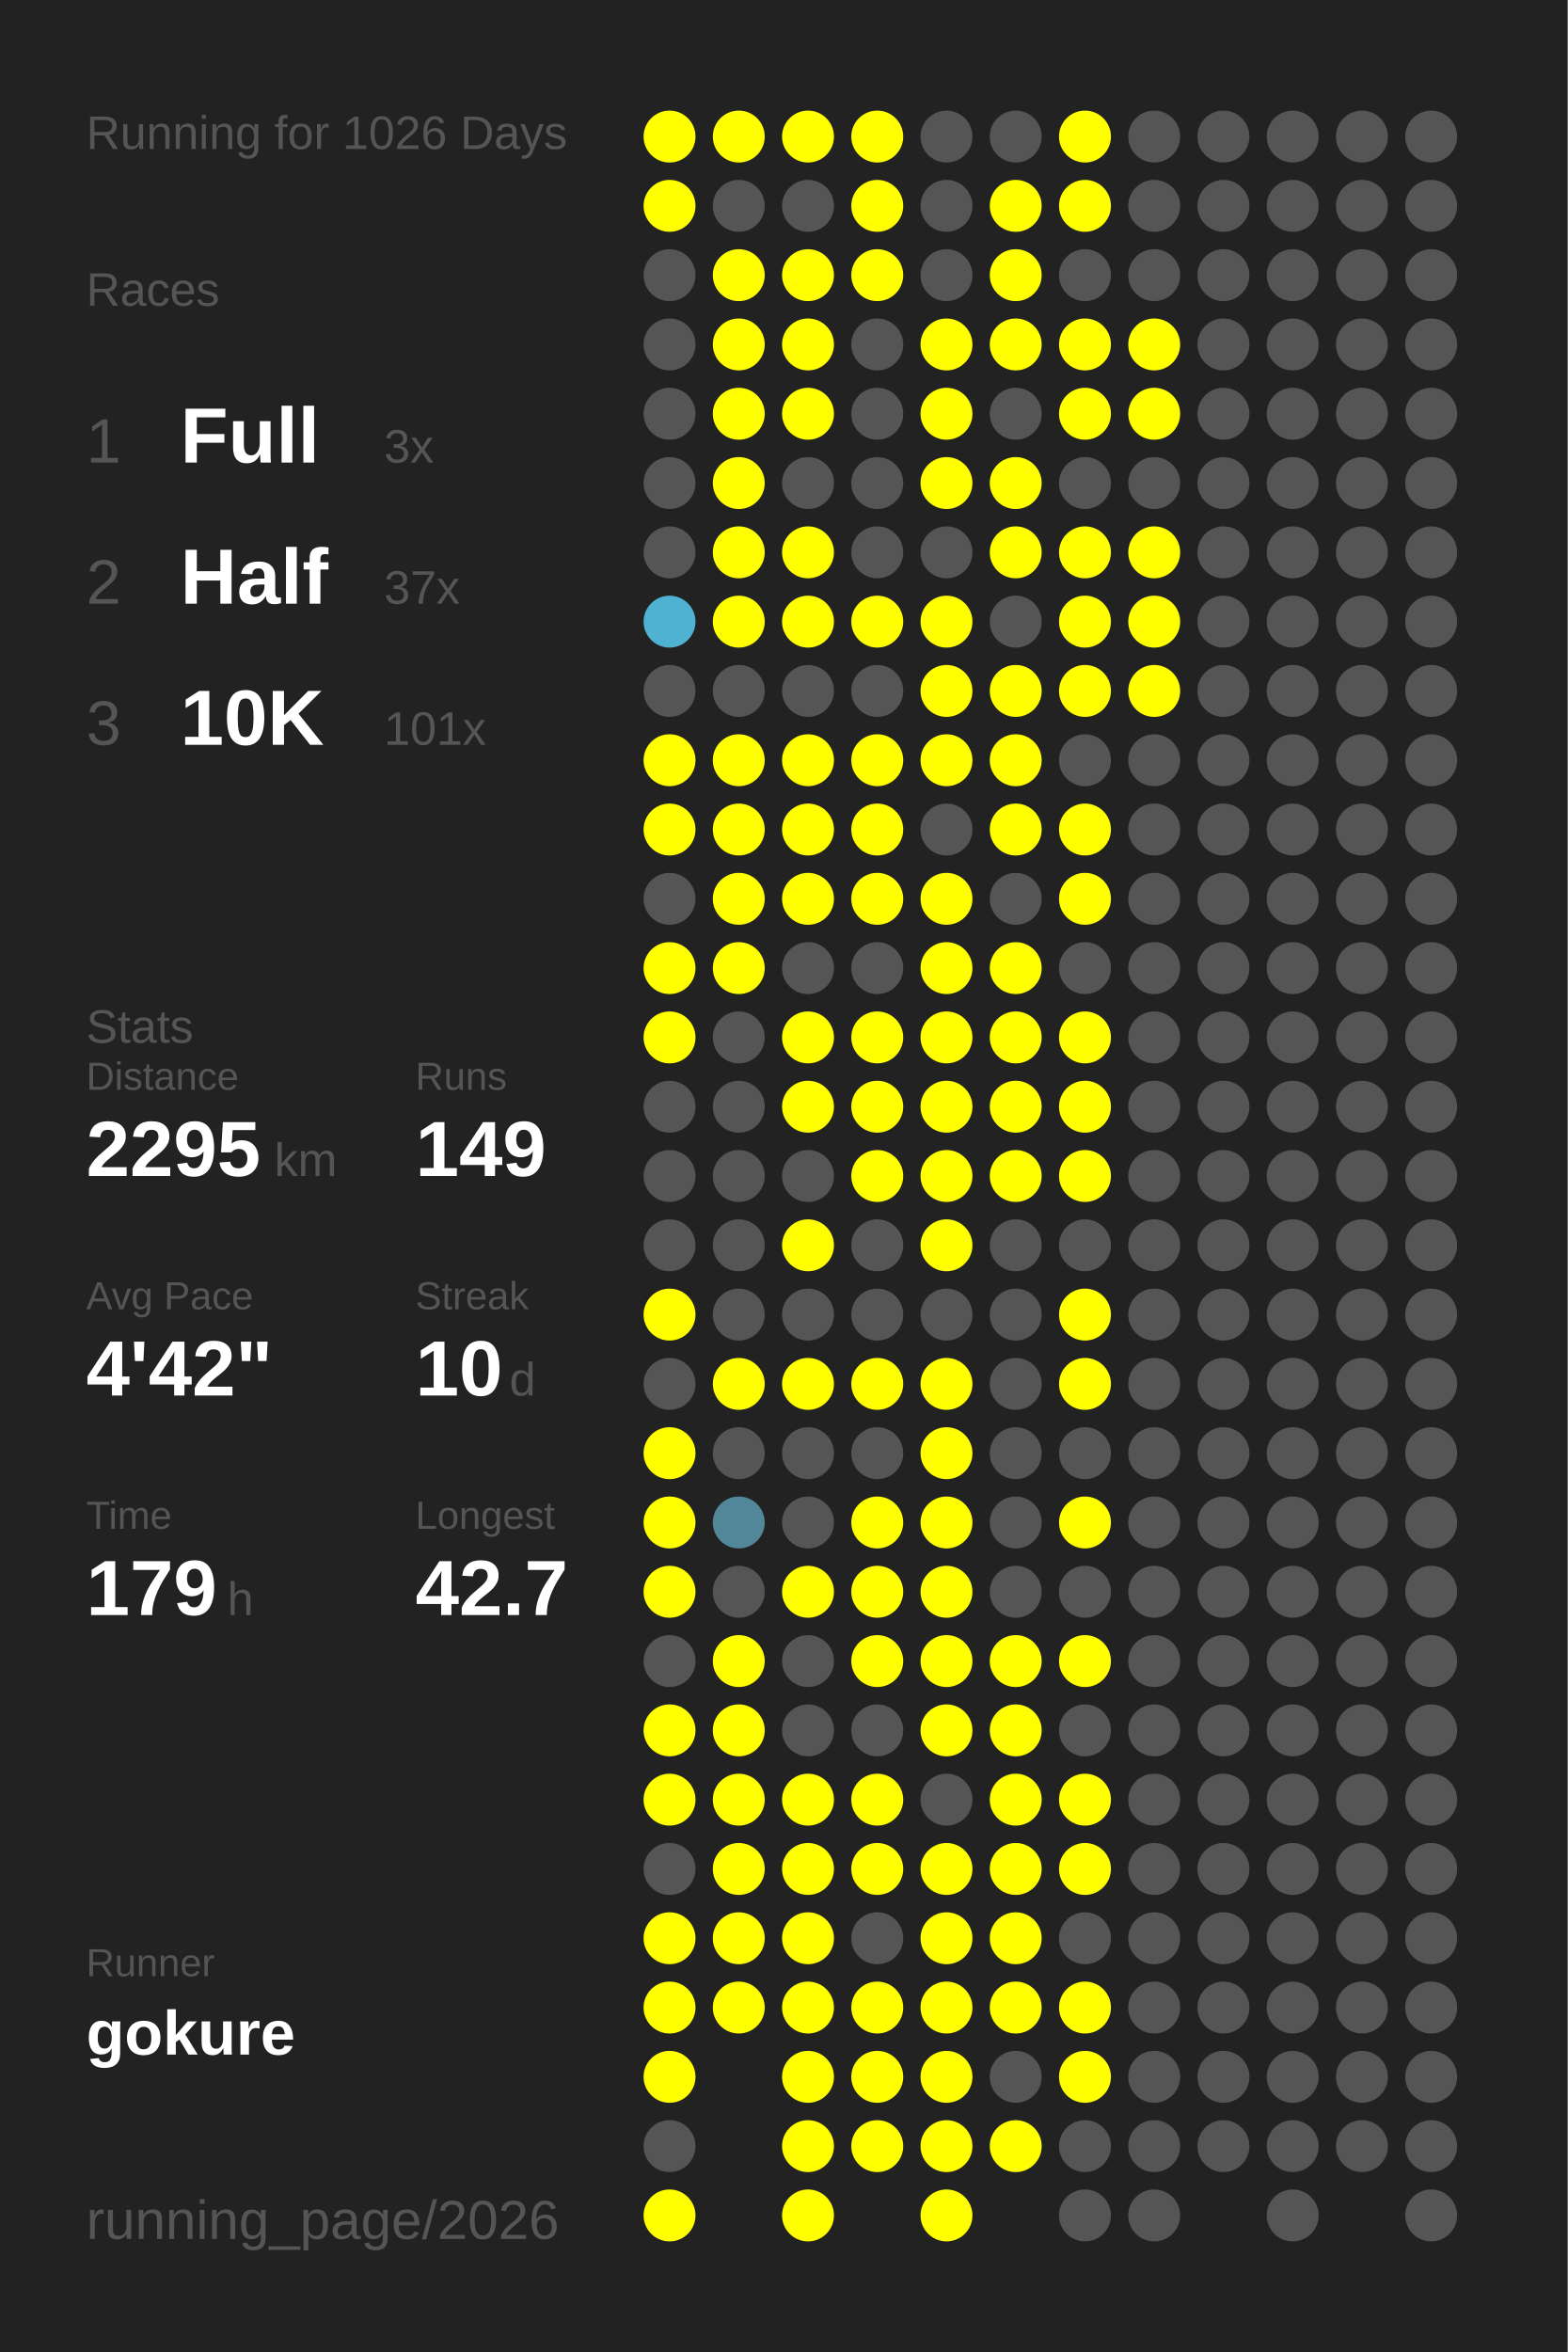
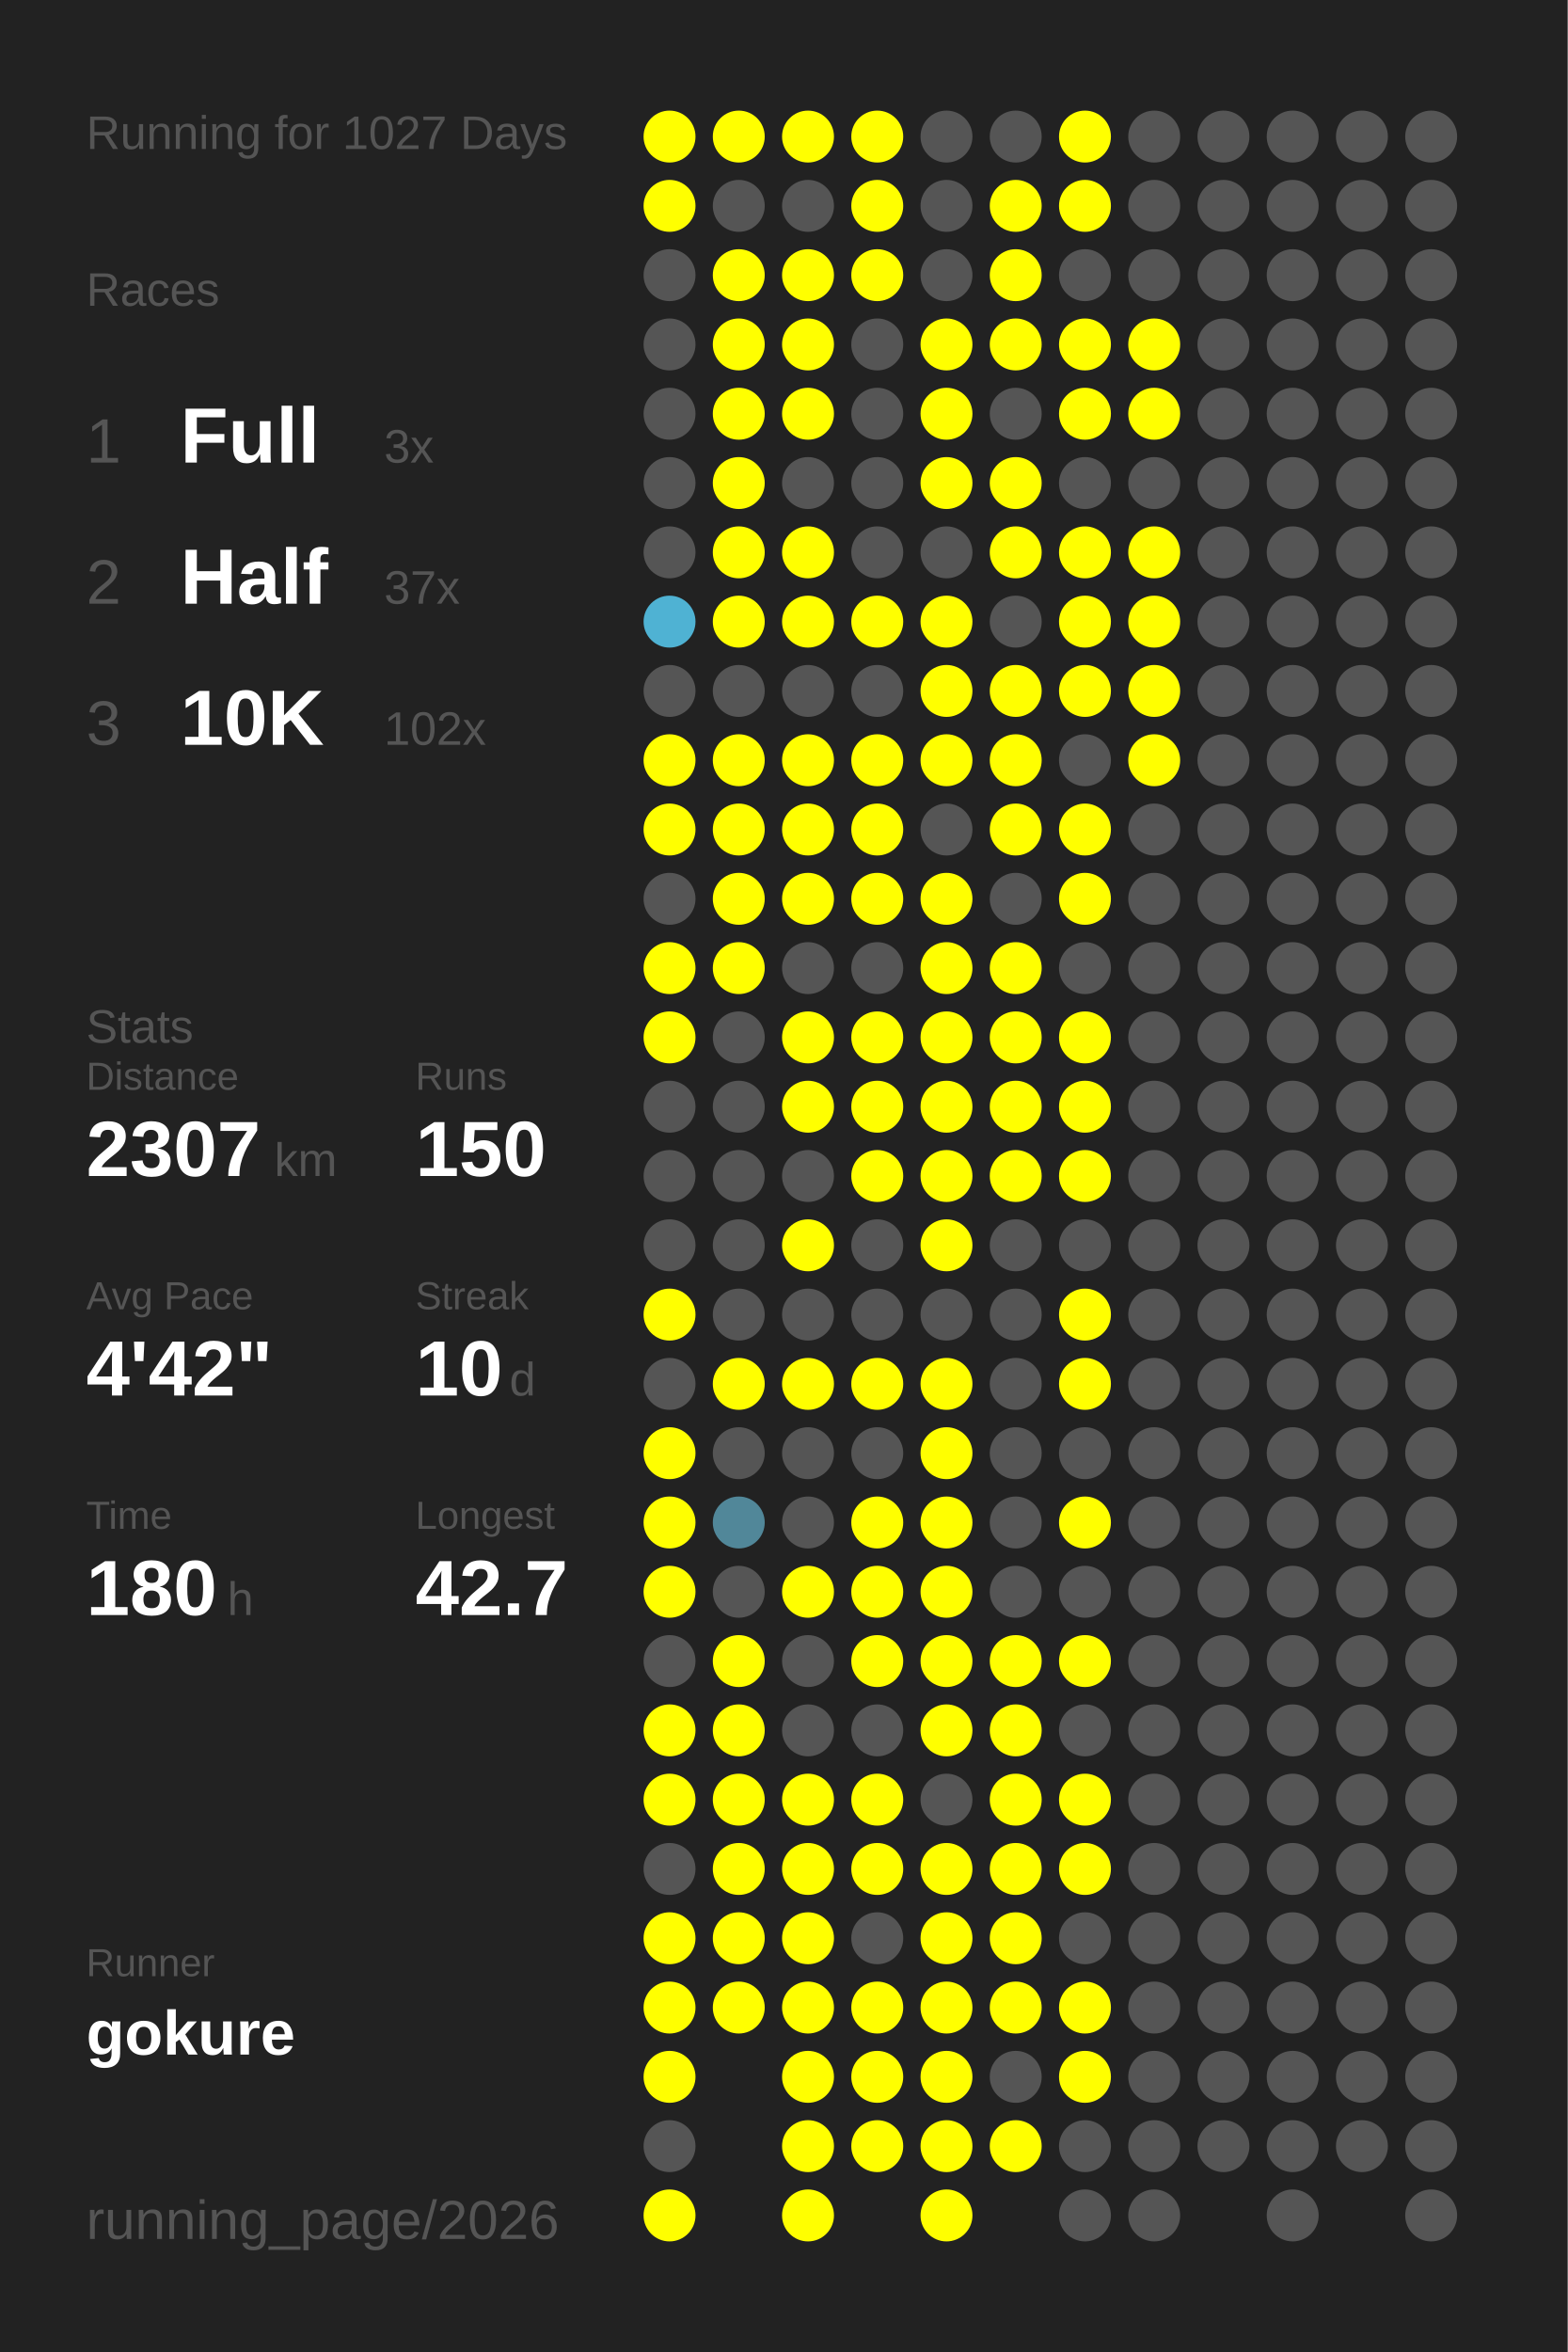
<svg xmlns="http://www.w3.org/2000/svg" baseProfile="full" height="300mm" version="1.1" viewBox="0,0,200,300" width="200mm">
  <defs />
  <rect fill="#222222" height="300" width="200" x="0" y="0" />
-   <text fill="#555555" style="font-size:6px; font-family:Arial;" x="11" y="19">Running for 1026 Days</text>
+   <text fill="#555555" style="font-size:6px; font-family:Arial;" x="11" y="19">Running for 1027 Days</text>
  <text fill="#555555" style="font-size:6px; font-family:Arial;" x="11" y="39">Races</text>
  <text fill="#555555" style="font-size:8px; font-family:Arial;" x="11" y="59">1</text>
  <text fill="#FFFFFF" style="font-size:10px; font-family:Arial; font-weight:bold;" x="23" y="59">Full</text>
  <text fill="#555555" style="font-size:6px; font-family:Arial;" x="49" y="59">3x</text>
  <text fill="#555555" style="font-size:8px; font-family:Arial;" x="11" y="77">2</text>
  <text fill="#FFFFFF" style="font-size:10px; font-family:Arial; font-weight:bold;" x="23" y="77">Half</text>
  <text fill="#555555" style="font-size:6px; font-family:Arial;" x="49" y="77">37x</text>
  <text fill="#555555" style="font-size:8px; font-family:Arial;" x="11" y="95">3</text>
  <text fill="#FFFFFF" style="font-size:10px; font-family:Arial; font-weight:bold;" x="23" y="95">10K</text>
-   <text fill="#555555" style="font-size:6px; font-family:Arial;" x="49" y="95">101x</text>
+   <text fill="#555555" style="font-size:6px; font-family:Arial;" x="49" y="95">102x</text>
  <text fill="#555555" style="font-size:6px; font-family:Arial;" x="11" y="133">Stats</text>
  <text fill="#555555" style="font-size:5px; font-family:Arial;" x="11" y="139">Distance</text>
-   <text fill="#FFFFFF" style="font-size:10px; font-family:Arial; font-weight:bold;" x="11" y="150">2295</text>
+   <text fill="#FFFFFF" style="font-size:10px; font-family:Arial; font-weight:bold;" x="11" y="150">2307</text>
  <text fill="#555555" style="font-size:6px; font-family:Arial;" x="35" y="150">km</text>
  <text fill="#555555" style="font-size:5px; font-family:Arial;" x="53" y="139">Runs</text>
-   <text fill="#FFFFFF" style="font-size:10px; font-family:Arial; font-weight:bold;" x="53" y="150">149</text>
+   <text fill="#FFFFFF" style="font-size:10px; font-family:Arial; font-weight:bold;" x="53" y="150">150</text>
  <text fill="#555555" style="font-size:5px; font-family:Arial;" x="11" y="167">Avg Pace</text>
  <text fill="#FFFFFF" style="font-size:10px; font-family:Arial; font-weight:bold;" x="11" y="178">4'42"</text>
  <text fill="#555555" style="font-size:5px; font-family:Arial;" x="53" y="167">Streak</text>
  <text fill="#FFFFFF" style="font-size:10px; font-family:Arial; font-weight:bold;" x="53" y="178">10</text>
  <text fill="#555555" style="font-size:6px; font-family:Arial;" x="65" y="178">d</text>
  <text fill="#555555" style="font-size:5px; font-family:Arial;" x="11" y="195">Time</text>
-   <text fill="#FFFFFF" style="font-size:10px; font-family:Arial; font-weight:bold;" x="11" y="206">179</text>
+   <text fill="#FFFFFF" style="font-size:10px; font-family:Arial; font-weight:bold;" x="11" y="206">180</text>
  <text fill="#555555" style="font-size:6px; font-family:Arial;" x="29" y="206">h</text>
  <text fill="#555555" style="font-size:5px; font-family:Arial;" x="53" y="195">Longest</text>
  <text fill="#FFFFFF" style="font-size:10px; font-family:Arial; font-weight:bold;" x="53" y="206">42.7</text>
  <text fill="#555555" style="font-size:5px; font-family:Arial;" x="11" y="252.065">Runner</text>
  <text fill="#FFFFFF" style="font-size:8px; font-family:Arial; font-weight:bold;" x="11" y="262.065">gokure</text>
  <text fill="#555555" style="font-size:7px; font-family:Arial;" x="11" y="285.581">running_page/2026</text>
  <circle cx="85.417" cy="17.419" fill="#FFFF00" r="3.312" />
  <circle cx="85.417" cy="26.258" fill="#FFFF00" r="3.312" />
  <circle cx="85.417" cy="35.097" fill="#555555" r="3.312" />
  <circle cx="85.417" cy="43.935" fill="#555555" r="3.312" />
  <circle cx="85.417" cy="52.774" fill="#555555" r="3.312" />
  <circle cx="85.417" cy="61.613" fill="#555555" r="3.312" />
  <circle cx="85.417" cy="70.452" fill="#555555" r="3.312" />
  <circle cx="85.417" cy="79.29" fill="#4fb2d3" r="3.312" />
  <circle cx="85.417" cy="88.129" fill="#555555" r="3.312" />
  <circle cx="85.417" cy="96.968" fill="#FFFF00" r="3.312" />
  <circle cx="85.417" cy="105.806" fill="#FFFF00" r="3.312" />
  <circle cx="85.417" cy="114.645" fill="#555555" r="3.312" />
  <circle cx="85.417" cy="123.484" fill="#FFFF00" r="3.312" />
  <circle cx="85.417" cy="132.323" fill="#FFFF00" r="3.312" />
  <circle cx="85.417" cy="141.161" fill="#555555" r="3.312" />
  <circle cx="85.417" cy="150" fill="#555555" r="3.312" />
  <circle cx="85.417" cy="158.839" fill="#555555" r="3.312" />
  <circle cx="85.417" cy="167.677" fill="#FFFF00" r="3.312" />
  <circle cx="85.417" cy="176.516" fill="#555555" r="3.312" />
  <circle cx="85.417" cy="185.355" fill="#FFFF00" r="3.312" />
  <circle cx="85.417" cy="194.194" fill="#FFFF00" r="3.312" />
  <circle cx="85.417" cy="203.032" fill="#FFFF00" r="3.312" />
  <circle cx="85.417" cy="211.871" fill="#555555" r="3.312" />
  <circle cx="85.417" cy="220.71" fill="#FFFF00" r="3.312" />
  <circle cx="85.417" cy="229.548" fill="#FFFF00" r="3.312" />
  <circle cx="85.417" cy="238.387" fill="#555555" r="3.312" />
  <circle cx="85.417" cy="247.226" fill="#FFFF00" r="3.312" />
  <circle cx="85.417" cy="256.065" fill="#FFFF00" r="3.312" />
  <circle cx="85.417" cy="264.903" fill="#FFFF00" r="3.312" />
  <circle cx="85.417" cy="273.742" fill="#555555" r="3.312" />
  <circle cx="85.417" cy="282.581" fill="#FFFF00" r="3.312" />
  <circle cx="94.25" cy="17.419" fill="#FFFF00" r="3.312" />
  <circle cx="94.25" cy="26.258" fill="#555555" r="3.312" />
  <circle cx="94.25" cy="35.097" fill="#FFFF00" r="3.312" />
  <circle cx="94.25" cy="43.935" fill="#FFFF00" r="3.312" />
  <circle cx="94.25" cy="52.774" fill="#FFFF00" r="3.312" />
  <circle cx="94.25" cy="61.613" fill="#FFFF00" r="3.312" />
  <circle cx="94.25" cy="70.452" fill="#FFFF00" r="3.312" />
  <circle cx="94.25" cy="79.29" fill="#FFFF00" r="3.312" />
  <circle cx="94.25" cy="88.129" fill="#555555" r="3.312" />
  <circle cx="94.25" cy="96.968" fill="#FFFF00" r="3.312" />
  <circle cx="94.25" cy="105.806" fill="#FFFF00" r="3.312" />
  <circle cx="94.25" cy="114.645" fill="#FFFF00" r="3.312" />
  <circle cx="94.25" cy="123.484" fill="#FFFF00" r="3.312" />
  <circle cx="94.25" cy="132.323" fill="#555555" r="3.312" />
  <circle cx="94.25" cy="141.161" fill="#555555" r="3.312" />
  <circle cx="94.25" cy="150" fill="#555555" r="3.312" />
  <circle cx="94.25" cy="158.839" fill="#555555" r="3.312" />
  <circle cx="94.25" cy="167.677" fill="#555555" r="3.312" />
  <circle cx="94.25" cy="176.516" fill="#FFFF00" r="3.312" />
  <circle cx="94.25" cy="185.355" fill="#555555" r="3.312" />
  <circle cx="94.25" cy="194.194" fill="#518799" r="3.312" />
  <circle cx="94.25" cy="203.032" fill="#555555" r="3.312" />
  <circle cx="94.25" cy="211.871" fill="#FFFF00" r="3.312" />
  <circle cx="94.25" cy="220.71" fill="#FFFF00" r="3.312" />
  <circle cx="94.25" cy="229.548" fill="#FFFF00" r="3.312" />
  <circle cx="94.25" cy="238.387" fill="#FFFF00" r="3.312" />
  <circle cx="94.25" cy="247.226" fill="#FFFF00" r="3.312" />
  <circle cx="94.25" cy="256.065" fill="#FFFF00" r="3.312" />
  <circle cx="103.083" cy="17.419" fill="#FFFF00" r="3.312" />
  <circle cx="103.083" cy="26.258" fill="#555555" r="3.312" />
  <circle cx="103.083" cy="35.097" fill="#FFFF00" r="3.312" />
  <circle cx="103.083" cy="43.935" fill="#FFFF00" r="3.312" />
  <circle cx="103.083" cy="52.774" fill="#FFFF00" r="3.312" />
  <circle cx="103.083" cy="61.613" fill="#555555" r="3.312" />
  <circle cx="103.083" cy="70.452" fill="#FFFF00" r="3.312" />
  <circle cx="103.083" cy="79.29" fill="#FFFF00" r="3.312" />
  <circle cx="103.083" cy="88.129" fill="#555555" r="3.312" />
  <circle cx="103.083" cy="96.968" fill="#FFFF00" r="3.312" />
  <circle cx="103.083" cy="105.806" fill="#FFFF00" r="3.312" />
  <circle cx="103.083" cy="114.645" fill="#FFFF00" r="3.312" />
  <circle cx="103.083" cy="123.484" fill="#555555" r="3.312" />
  <circle cx="103.083" cy="132.323" fill="#FFFF00" r="3.312" />
  <circle cx="103.083" cy="141.161" fill="#FFFF00" r="3.312" />
  <circle cx="103.083" cy="150" fill="#555555" r="3.312" />
  <circle cx="103.083" cy="158.839" fill="#FFFF00" r="3.312" />
  <circle cx="103.083" cy="167.677" fill="#555555" r="3.312" />
  <circle cx="103.083" cy="176.516" fill="#FFFF00" r="3.312" />
  <circle cx="103.083" cy="185.355" fill="#555555" r="3.312" />
  <circle cx="103.083" cy="194.194" fill="#555555" r="3.312" />
  <circle cx="103.083" cy="203.032" fill="#FFFF00" r="3.312" />
  <circle cx="103.083" cy="211.871" fill="#555555" r="3.312" />
  <circle cx="103.083" cy="220.71" fill="#555555" r="3.312" />
  <circle cx="103.083" cy="229.548" fill="#FFFF00" r="3.312" />
  <circle cx="103.083" cy="238.387" fill="#FFFF00" r="3.312" />
  <circle cx="103.083" cy="247.226" fill="#FFFF00" r="3.312" />
  <circle cx="103.083" cy="256.065" fill="#FFFF00" r="3.312" />
  <circle cx="103.083" cy="264.903" fill="#FFFF00" r="3.312" />
  <circle cx="103.083" cy="273.742" fill="#FFFF00" r="3.312" />
  <circle cx="103.083" cy="282.581" fill="#FFFF00" r="3.312" />
  <circle cx="111.917" cy="17.419" fill="#FFFF00" r="3.312" />
  <circle cx="111.917" cy="26.258" fill="#FFFF00" r="3.312" />
  <circle cx="111.917" cy="35.097" fill="#FFFF00" r="3.312" />
  <circle cx="111.917" cy="43.935" fill="#555555" r="3.312" />
  <circle cx="111.917" cy="52.774" fill="#555555" r="3.312" />
  <circle cx="111.917" cy="61.613" fill="#555555" r="3.312" />
  <circle cx="111.917" cy="70.452" fill="#555555" r="3.312" />
  <circle cx="111.917" cy="79.29" fill="#FFFF00" r="3.312" />
  <circle cx="111.917" cy="88.129" fill="#555555" r="3.312" />
  <circle cx="111.917" cy="96.968" fill="#FFFF00" r="3.312" />
  <circle cx="111.917" cy="105.806" fill="#FFFF00" r="3.312" />
  <circle cx="111.917" cy="114.645" fill="#FFFF00" r="3.312" />
  <circle cx="111.917" cy="123.484" fill="#555555" r="3.312" />
  <circle cx="111.917" cy="132.323" fill="#FFFF00" r="3.312" />
  <circle cx="111.917" cy="141.161" fill="#FFFF00" r="3.312" />
  <circle cx="111.917" cy="150" fill="#FFFF00" r="3.312" />
  <circle cx="111.917" cy="158.839" fill="#555555" r="3.312" />
  <circle cx="111.917" cy="167.677" fill="#555555" r="3.312" />
  <circle cx="111.917" cy="176.516" fill="#FFFF00" r="3.312" />
  <circle cx="111.917" cy="185.355" fill="#555555" r="3.312" />
  <circle cx="111.917" cy="194.194" fill="#FFFF00" r="3.312" />
  <circle cx="111.917" cy="203.032" fill="#FFFF00" r="3.312" />
  <circle cx="111.917" cy="211.871" fill="#FFFF00" r="3.312" />
  <circle cx="111.917" cy="220.71" fill="#555555" r="3.312" />
  <circle cx="111.917" cy="229.548" fill="#FFFF00" r="3.312" />
  <circle cx="111.917" cy="238.387" fill="#FFFF00" r="3.312" />
  <circle cx="111.917" cy="247.226" fill="#555555" r="3.312" />
  <circle cx="111.917" cy="256.065" fill="#FFFF00" r="3.312" />
  <circle cx="111.917" cy="264.903" fill="#FFFF00" r="3.312" />
  <circle cx="111.917" cy="273.742" fill="#FFFF00" r="3.312" />
  <circle cx="120.75" cy="17.419" fill="#555555" r="3.312" />
  <circle cx="120.75" cy="26.258" fill="#555555" r="3.312" />
  <circle cx="120.75" cy="35.097" fill="#555555" r="3.312" />
  <circle cx="120.75" cy="43.935" fill="#FFFF00" r="3.312" />
  <circle cx="120.75" cy="52.774" fill="#FFFF00" r="3.312" />
  <circle cx="120.75" cy="61.613" fill="#FFFF00" r="3.312" />
  <circle cx="120.75" cy="70.452" fill="#555555" r="3.312" />
  <circle cx="120.75" cy="79.29" fill="#FFFF00" r="3.312" />
  <circle cx="120.75" cy="88.129" fill="#FFFF00" r="3.312" />
  <circle cx="120.75" cy="96.968" fill="#FFFF00" r="3.312" />
  <circle cx="120.75" cy="105.806" fill="#555555" r="3.312" />
  <circle cx="120.75" cy="114.645" fill="#FFFF00" r="3.312" />
  <circle cx="120.75" cy="123.484" fill="#FFFF00" r="3.312" />
  <circle cx="120.75" cy="132.323" fill="#FFFF00" r="3.312" />
  <circle cx="120.75" cy="141.161" fill="#FFFF00" r="3.312" />
  <circle cx="120.75" cy="150" fill="#FFFF00" r="3.312" />
  <circle cx="120.75" cy="158.839" fill="#FFFF00" r="3.312" />
  <circle cx="120.75" cy="167.677" fill="#555555" r="3.312" />
  <circle cx="120.75" cy="176.516" fill="#FFFF00" r="3.312" />
  <circle cx="120.75" cy="185.355" fill="#FFFF00" r="3.312" />
  <circle cx="120.75" cy="194.194" fill="#FFFF00" r="3.312" />
  <circle cx="120.75" cy="203.032" fill="#FFFF00" r="3.312" />
  <circle cx="120.75" cy="211.871" fill="#FFFF00" r="3.312" />
  <circle cx="120.75" cy="220.71" fill="#FFFF00" r="3.312" />
  <circle cx="120.75" cy="229.548" fill="#555555" r="3.312" />
  <circle cx="120.75" cy="238.387" fill="#FFFF00" r="3.312" />
  <circle cx="120.75" cy="247.226" fill="#FFFF00" r="3.312" />
  <circle cx="120.75" cy="256.065" fill="#FFFF00" r="3.312" />
  <circle cx="120.75" cy="264.903" fill="#FFFF00" r="3.312" />
  <circle cx="120.75" cy="273.742" fill="#FFFF00" r="3.312" />
  <circle cx="120.75" cy="282.581" fill="#FFFF00" r="3.312" />
  <circle cx="129.583" cy="17.419" fill="#555555" r="3.312" />
  <circle cx="129.583" cy="26.258" fill="#FFFF00" r="3.312" />
  <circle cx="129.583" cy="35.097" fill="#FFFF00" r="3.312" />
  <circle cx="129.583" cy="43.935" fill="#FFFF00" r="3.312" />
  <circle cx="129.583" cy="52.774" fill="#555555" r="3.312" />
  <circle cx="129.583" cy="61.613" fill="#FFFF00" r="3.312" />
  <circle cx="129.583" cy="70.452" fill="#FFFF00" r="3.312" />
  <circle cx="129.583" cy="79.29" fill="#555555" r="3.312" />
  <circle cx="129.583" cy="88.129" fill="#FFFF00" r="3.312" />
  <circle cx="129.583" cy="96.968" fill="#FFFF00" r="3.312" />
  <circle cx="129.583" cy="105.806" fill="#FFFF00" r="3.312" />
  <circle cx="129.583" cy="114.645" fill="#555555" r="3.312" />
  <circle cx="129.583" cy="123.484" fill="#FFFF00" r="3.312" />
  <circle cx="129.583" cy="132.323" fill="#FFFF00" r="3.312" />
  <circle cx="129.583" cy="141.161" fill="#FFFF00" r="3.312" />
  <circle cx="129.583" cy="150" fill="#FFFF00" r="3.312" />
  <circle cx="129.583" cy="158.839" fill="#555555" r="3.312" />
  <circle cx="129.583" cy="167.677" fill="#555555" r="3.312" />
  <circle cx="129.583" cy="176.516" fill="#555555" r="3.312" />
  <circle cx="129.583" cy="185.355" fill="#555555" r="3.312" />
  <circle cx="129.583" cy="194.194" fill="#555555" r="3.312" />
  <circle cx="129.583" cy="203.032" fill="#555555" r="3.312" />
  <circle cx="129.583" cy="211.871" fill="#FFFF00" r="3.312" />
  <circle cx="129.583" cy="220.71" fill="#FFFF00" r="3.312" />
  <circle cx="129.583" cy="229.548" fill="#FFFF00" r="3.312" />
  <circle cx="129.583" cy="238.387" fill="#FFFF00" r="3.312" />
  <circle cx="129.583" cy="247.226" fill="#FFFF00" r="3.312" />
  <circle cx="129.583" cy="256.065" fill="#FFFF00" r="3.312" />
  <circle cx="129.583" cy="264.903" fill="#555555" r="3.312" />
  <circle cx="129.583" cy="273.742" fill="#FFFF00" r="3.312" />
  <circle cx="138.417" cy="17.419" fill="#FFFF00" r="3.312" />
  <circle cx="138.417" cy="26.258" fill="#FFFF00" r="3.312" />
  <circle cx="138.417" cy="35.097" fill="#555555" r="3.312" />
  <circle cx="138.417" cy="43.935" fill="#FFFF00" r="3.312" />
  <circle cx="138.417" cy="52.774" fill="#FFFF00" r="3.312" />
  <circle cx="138.417" cy="61.613" fill="#555555" r="3.312" />
  <circle cx="138.417" cy="70.452" fill="#FFFF00" r="3.312" />
  <circle cx="138.417" cy="79.29" fill="#FFFF00" r="3.312" />
  <circle cx="138.417" cy="88.129" fill="#FFFF00" r="3.312" />
  <circle cx="138.417" cy="96.968" fill="#555555" r="3.312" />
  <circle cx="138.417" cy="105.806" fill="#FFFF00" r="3.312" />
  <circle cx="138.417" cy="114.645" fill="#FFFF00" r="3.312" />
  <circle cx="138.417" cy="123.484" fill="#555555" r="3.312" />
  <circle cx="138.417" cy="132.323" fill="#FFFF00" r="3.312" />
  <circle cx="138.417" cy="141.161" fill="#FFFF00" r="3.312" />
  <circle cx="138.417" cy="150" fill="#FFFF00" r="3.312" />
  <circle cx="138.417" cy="158.839" fill="#555555" r="3.312" />
  <circle cx="138.417" cy="167.677" fill="#FFFF00" r="3.312" />
  <circle cx="138.417" cy="176.516" fill="#FFFF00" r="3.312" />
  <circle cx="138.417" cy="185.355" fill="#555555" r="3.312" />
  <circle cx="138.417" cy="194.194" fill="#FFFF00" r="3.312" />
  <circle cx="138.417" cy="203.032" fill="#555555" r="3.312" />
  <circle cx="138.417" cy="211.871" fill="#FFFF00" r="3.312" />
  <circle cx="138.417" cy="220.71" fill="#555555" r="3.312" />
  <circle cx="138.417" cy="229.548" fill="#FFFF00" r="3.312" />
  <circle cx="138.417" cy="238.387" fill="#FFFF00" r="3.312" />
  <circle cx="138.417" cy="247.226" fill="#555555" r="3.312" />
  <circle cx="138.417" cy="256.065" fill="#FFFF00" r="3.312" />
  <circle cx="138.417" cy="264.903" fill="#FFFF00" r="3.312" />
  <circle cx="138.417" cy="273.742" fill="#555555" r="3.312" />
  <circle cx="138.417" cy="282.581" fill="#555555" r="3.312" />
  <circle cx="147.25" cy="17.419" fill="#555555" r="3.312" />
  <circle cx="147.25" cy="26.258" fill="#555555" r="3.312" />
  <circle cx="147.25" cy="35.097" fill="#555555" r="3.312" />
  <circle cx="147.25" cy="43.935" fill="#FFFF00" r="3.312" />
  <circle cx="147.25" cy="52.774" fill="#FFFF00" r="3.312" />
  <circle cx="147.25" cy="61.613" fill="#555555" r="3.312" />
  <circle cx="147.25" cy="70.452" fill="#FFFF00" r="3.312" />
  <circle cx="147.25" cy="79.29" fill="#FFFF00" r="3.312" />
  <circle cx="147.25" cy="88.129" fill="#FFFF00" r="3.312" />
-   <circle cx="147.25" cy="96.968" fill="#555555" r="3.312" />
+   <circle cx="147.25" cy="96.968" fill="#FFFF00" r="3.312" />
  <circle cx="147.25" cy="105.806" fill="#555555" r="3.312" />
  <circle cx="147.25" cy="114.645" fill="#555555" r="3.312" />
  <circle cx="147.25" cy="123.484" fill="#555555" r="3.312" />
  <circle cx="147.25" cy="132.323" fill="#555555" r="3.312" />
  <circle cx="147.25" cy="141.161" fill="#555555" r="3.312" />
  <circle cx="147.25" cy="150" fill="#555555" r="3.312" />
  <circle cx="147.25" cy="158.839" fill="#555555" r="3.312" />
  <circle cx="147.25" cy="167.677" fill="#555555" r="3.312" />
  <circle cx="147.25" cy="176.516" fill="#555555" r="3.312" />
  <circle cx="147.25" cy="185.355" fill="#555555" r="3.312" />
  <circle cx="147.25" cy="194.194" fill="#555555" r="3.312" />
  <circle cx="147.25" cy="203.032" fill="#555555" r="3.312" />
  <circle cx="147.25" cy="211.871" fill="#555555" r="3.312" />
  <circle cx="147.25" cy="220.71" fill="#555555" r="3.312" />
  <circle cx="147.25" cy="229.548" fill="#555555" r="3.312" />
  <circle cx="147.25" cy="238.387" fill="#555555" r="3.312" />
  <circle cx="147.25" cy="247.226" fill="#555555" r="3.312" />
  <circle cx="147.25" cy="256.065" fill="#555555" r="3.312" />
  <circle cx="147.25" cy="264.903" fill="#555555" r="3.312" />
  <circle cx="147.25" cy="273.742" fill="#555555" r="3.312" />
  <circle cx="147.25" cy="282.581" fill="#555555" r="3.312" />
  <circle cx="156.083" cy="17.419" fill="#555555" r="3.312" />
  <circle cx="156.083" cy="26.258" fill="#555555" r="3.312" />
  <circle cx="156.083" cy="35.097" fill="#555555" r="3.312" />
  <circle cx="156.083" cy="43.935" fill="#555555" r="3.312" />
  <circle cx="156.083" cy="52.774" fill="#555555" r="3.312" />
  <circle cx="156.083" cy="61.613" fill="#555555" r="3.312" />
  <circle cx="156.083" cy="70.452" fill="#555555" r="3.312" />
  <circle cx="156.083" cy="79.29" fill="#555555" r="3.312" />
  <circle cx="156.083" cy="88.129" fill="#555555" r="3.312" />
  <circle cx="156.083" cy="96.968" fill="#555555" r="3.312" />
  <circle cx="156.083" cy="105.806" fill="#555555" r="3.312" />
  <circle cx="156.083" cy="114.645" fill="#555555" r="3.312" />
  <circle cx="156.083" cy="123.484" fill="#555555" r="3.312" />
  <circle cx="156.083" cy="132.323" fill="#555555" r="3.312" />
  <circle cx="156.083" cy="141.161" fill="#555555" r="3.312" />
  <circle cx="156.083" cy="150" fill="#555555" r="3.312" />
  <circle cx="156.083" cy="158.839" fill="#555555" r="3.312" />
  <circle cx="156.083" cy="167.677" fill="#555555" r="3.312" />
  <circle cx="156.083" cy="176.516" fill="#555555" r="3.312" />
  <circle cx="156.083" cy="185.355" fill="#555555" r="3.312" />
  <circle cx="156.083" cy="194.194" fill="#555555" r="3.312" />
  <circle cx="156.083" cy="203.032" fill="#555555" r="3.312" />
  <circle cx="156.083" cy="211.871" fill="#555555" r="3.312" />
  <circle cx="156.083" cy="220.71" fill="#555555" r="3.312" />
  <circle cx="156.083" cy="229.548" fill="#555555" r="3.312" />
  <circle cx="156.083" cy="238.387" fill="#555555" r="3.312" />
  <circle cx="156.083" cy="247.226" fill="#555555" r="3.312" />
  <circle cx="156.083" cy="256.065" fill="#555555" r="3.312" />
  <circle cx="156.083" cy="264.903" fill="#555555" r="3.312" />
  <circle cx="156.083" cy="273.742" fill="#555555" r="3.312" />
  <circle cx="164.917" cy="17.419" fill="#555555" r="3.312" />
  <circle cx="164.917" cy="26.258" fill="#555555" r="3.312" />
  <circle cx="164.917" cy="35.097" fill="#555555" r="3.312" />
  <circle cx="164.917" cy="43.935" fill="#555555" r="3.312" />
  <circle cx="164.917" cy="52.774" fill="#555555" r="3.312" />
  <circle cx="164.917" cy="61.613" fill="#555555" r="3.312" />
  <circle cx="164.917" cy="70.452" fill="#555555" r="3.312" />
  <circle cx="164.917" cy="79.29" fill="#555555" r="3.312" />
  <circle cx="164.917" cy="88.129" fill="#555555" r="3.312" />
  <circle cx="164.917" cy="96.968" fill="#555555" r="3.312" />
  <circle cx="164.917" cy="105.806" fill="#555555" r="3.312" />
  <circle cx="164.917" cy="114.645" fill="#555555" r="3.312" />
  <circle cx="164.917" cy="123.484" fill="#555555" r="3.312" />
  <circle cx="164.917" cy="132.323" fill="#555555" r="3.312" />
  <circle cx="164.917" cy="141.161" fill="#555555" r="3.312" />
  <circle cx="164.917" cy="150" fill="#555555" r="3.312" />
  <circle cx="164.917" cy="158.839" fill="#555555" r="3.312" />
  <circle cx="164.917" cy="167.677" fill="#555555" r="3.312" />
  <circle cx="164.917" cy="176.516" fill="#555555" r="3.312" />
  <circle cx="164.917" cy="185.355" fill="#555555" r="3.312" />
  <circle cx="164.917" cy="194.194" fill="#555555" r="3.312" />
  <circle cx="164.917" cy="203.032" fill="#555555" r="3.312" />
  <circle cx="164.917" cy="211.871" fill="#555555" r="3.312" />
  <circle cx="164.917" cy="220.71" fill="#555555" r="3.312" />
  <circle cx="164.917" cy="229.548" fill="#555555" r="3.312" />
  <circle cx="164.917" cy="238.387" fill="#555555" r="3.312" />
  <circle cx="164.917" cy="247.226" fill="#555555" r="3.312" />
  <circle cx="164.917" cy="256.065" fill="#555555" r="3.312" />
  <circle cx="164.917" cy="264.903" fill="#555555" r="3.312" />
  <circle cx="164.917" cy="273.742" fill="#555555" r="3.312" />
  <circle cx="164.917" cy="282.581" fill="#555555" r="3.312" />
  <circle cx="173.75" cy="17.419" fill="#555555" r="3.312" />
  <circle cx="173.75" cy="26.258" fill="#555555" r="3.312" />
  <circle cx="173.75" cy="35.097" fill="#555555" r="3.312" />
  <circle cx="173.75" cy="43.935" fill="#555555" r="3.312" />
  <circle cx="173.75" cy="52.774" fill="#555555" r="3.312" />
  <circle cx="173.75" cy="61.613" fill="#555555" r="3.312" />
  <circle cx="173.75" cy="70.452" fill="#555555" r="3.312" />
  <circle cx="173.75" cy="79.29" fill="#555555" r="3.312" />
  <circle cx="173.75" cy="88.129" fill="#555555" r="3.312" />
  <circle cx="173.75" cy="96.968" fill="#555555" r="3.312" />
  <circle cx="173.75" cy="105.806" fill="#555555" r="3.312" />
  <circle cx="173.75" cy="114.645" fill="#555555" r="3.312" />
  <circle cx="173.75" cy="123.484" fill="#555555" r="3.312" />
  <circle cx="173.75" cy="132.323" fill="#555555" r="3.312" />
  <circle cx="173.75" cy="141.161" fill="#555555" r="3.312" />
  <circle cx="173.75" cy="150" fill="#555555" r="3.312" />
  <circle cx="173.75" cy="158.839" fill="#555555" r="3.312" />
  <circle cx="173.75" cy="167.677" fill="#555555" r="3.312" />
  <circle cx="173.75" cy="176.516" fill="#555555" r="3.312" />
  <circle cx="173.75" cy="185.355" fill="#555555" r="3.312" />
  <circle cx="173.75" cy="194.194" fill="#555555" r="3.312" />
  <circle cx="173.75" cy="203.032" fill="#555555" r="3.312" />
  <circle cx="173.75" cy="211.871" fill="#555555" r="3.312" />
  <circle cx="173.75" cy="220.71" fill="#555555" r="3.312" />
  <circle cx="173.75" cy="229.548" fill="#555555" r="3.312" />
  <circle cx="173.75" cy="238.387" fill="#555555" r="3.312" />
  <circle cx="173.75" cy="247.226" fill="#555555" r="3.312" />
  <circle cx="173.75" cy="256.065" fill="#555555" r="3.312" />
  <circle cx="173.75" cy="264.903" fill="#555555" r="3.312" />
  <circle cx="173.75" cy="273.742" fill="#555555" r="3.312" />
  <circle cx="182.583" cy="17.419" fill="#555555" r="3.312" />
  <circle cx="182.583" cy="26.258" fill="#555555" r="3.312" />
  <circle cx="182.583" cy="35.097" fill="#555555" r="3.312" />
  <circle cx="182.583" cy="43.935" fill="#555555" r="3.312" />
  <circle cx="182.583" cy="52.774" fill="#555555" r="3.312" />
  <circle cx="182.583" cy="61.613" fill="#555555" r="3.312" />
  <circle cx="182.583" cy="70.452" fill="#555555" r="3.312" />
  <circle cx="182.583" cy="79.29" fill="#555555" r="3.312" />
  <circle cx="182.583" cy="88.129" fill="#555555" r="3.312" />
  <circle cx="182.583" cy="96.968" fill="#555555" r="3.312" />
  <circle cx="182.583" cy="105.806" fill="#555555" r="3.312" />
  <circle cx="182.583" cy="114.645" fill="#555555" r="3.312" />
  <circle cx="182.583" cy="123.484" fill="#555555" r="3.312" />
  <circle cx="182.583" cy="132.323" fill="#555555" r="3.312" />
  <circle cx="182.583" cy="141.161" fill="#555555" r="3.312" />
  <circle cx="182.583" cy="150" fill="#555555" r="3.312" />
  <circle cx="182.583" cy="158.839" fill="#555555" r="3.312" />
  <circle cx="182.583" cy="167.677" fill="#555555" r="3.312" />
  <circle cx="182.583" cy="176.516" fill="#555555" r="3.312" />
  <circle cx="182.583" cy="185.355" fill="#555555" r="3.312" />
  <circle cx="182.583" cy="194.194" fill="#555555" r="3.312" />
  <circle cx="182.583" cy="203.032" fill="#555555" r="3.312" />
  <circle cx="182.583" cy="211.871" fill="#555555" r="3.312" />
  <circle cx="182.583" cy="220.71" fill="#555555" r="3.312" />
  <circle cx="182.583" cy="229.548" fill="#555555" r="3.312" />
  <circle cx="182.583" cy="238.387" fill="#555555" r="3.312" />
  <circle cx="182.583" cy="247.226" fill="#555555" r="3.312" />
  <circle cx="182.583" cy="256.065" fill="#555555" r="3.312" />
  <circle cx="182.583" cy="264.903" fill="#555555" r="3.312" />
  <circle cx="182.583" cy="273.742" fill="#555555" r="3.312" />
  <circle cx="182.583" cy="282.581" fill="#555555" r="3.312" />
</svg>
